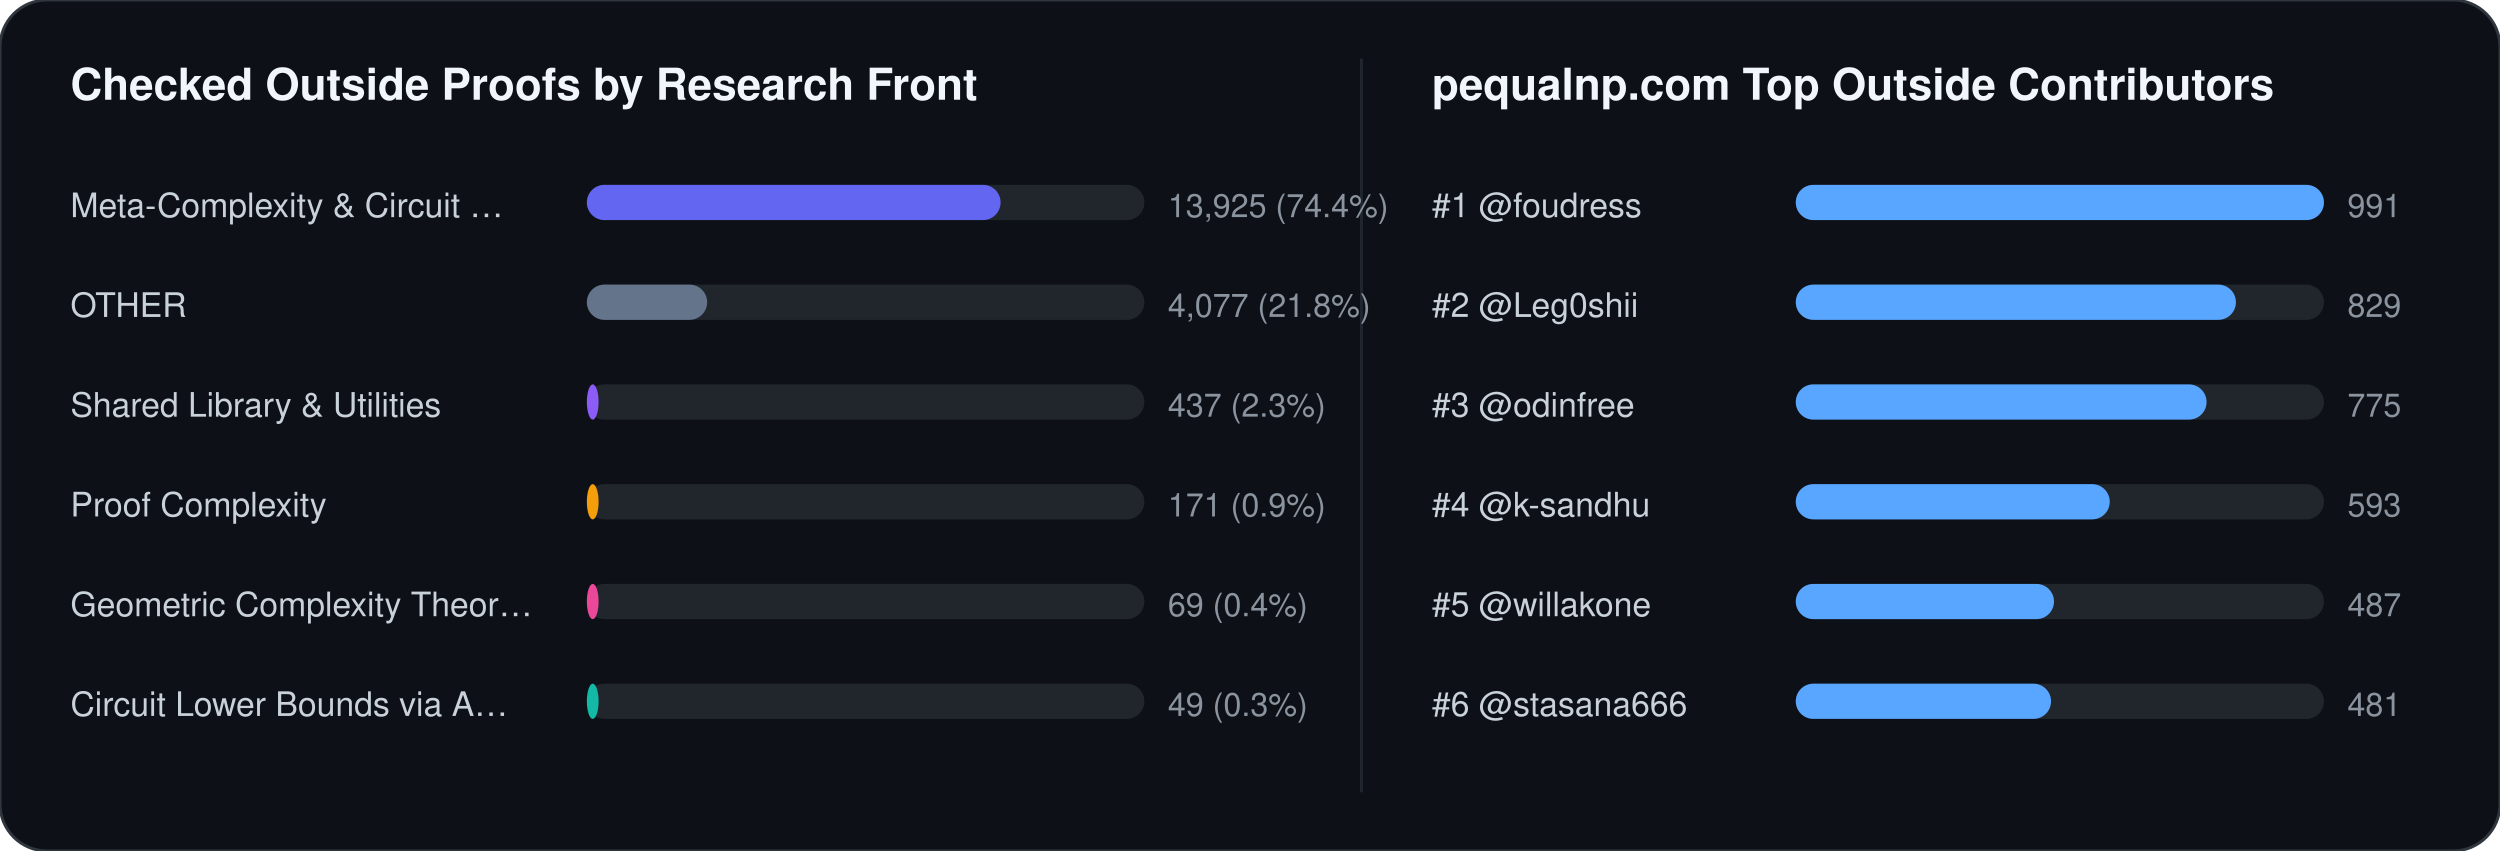
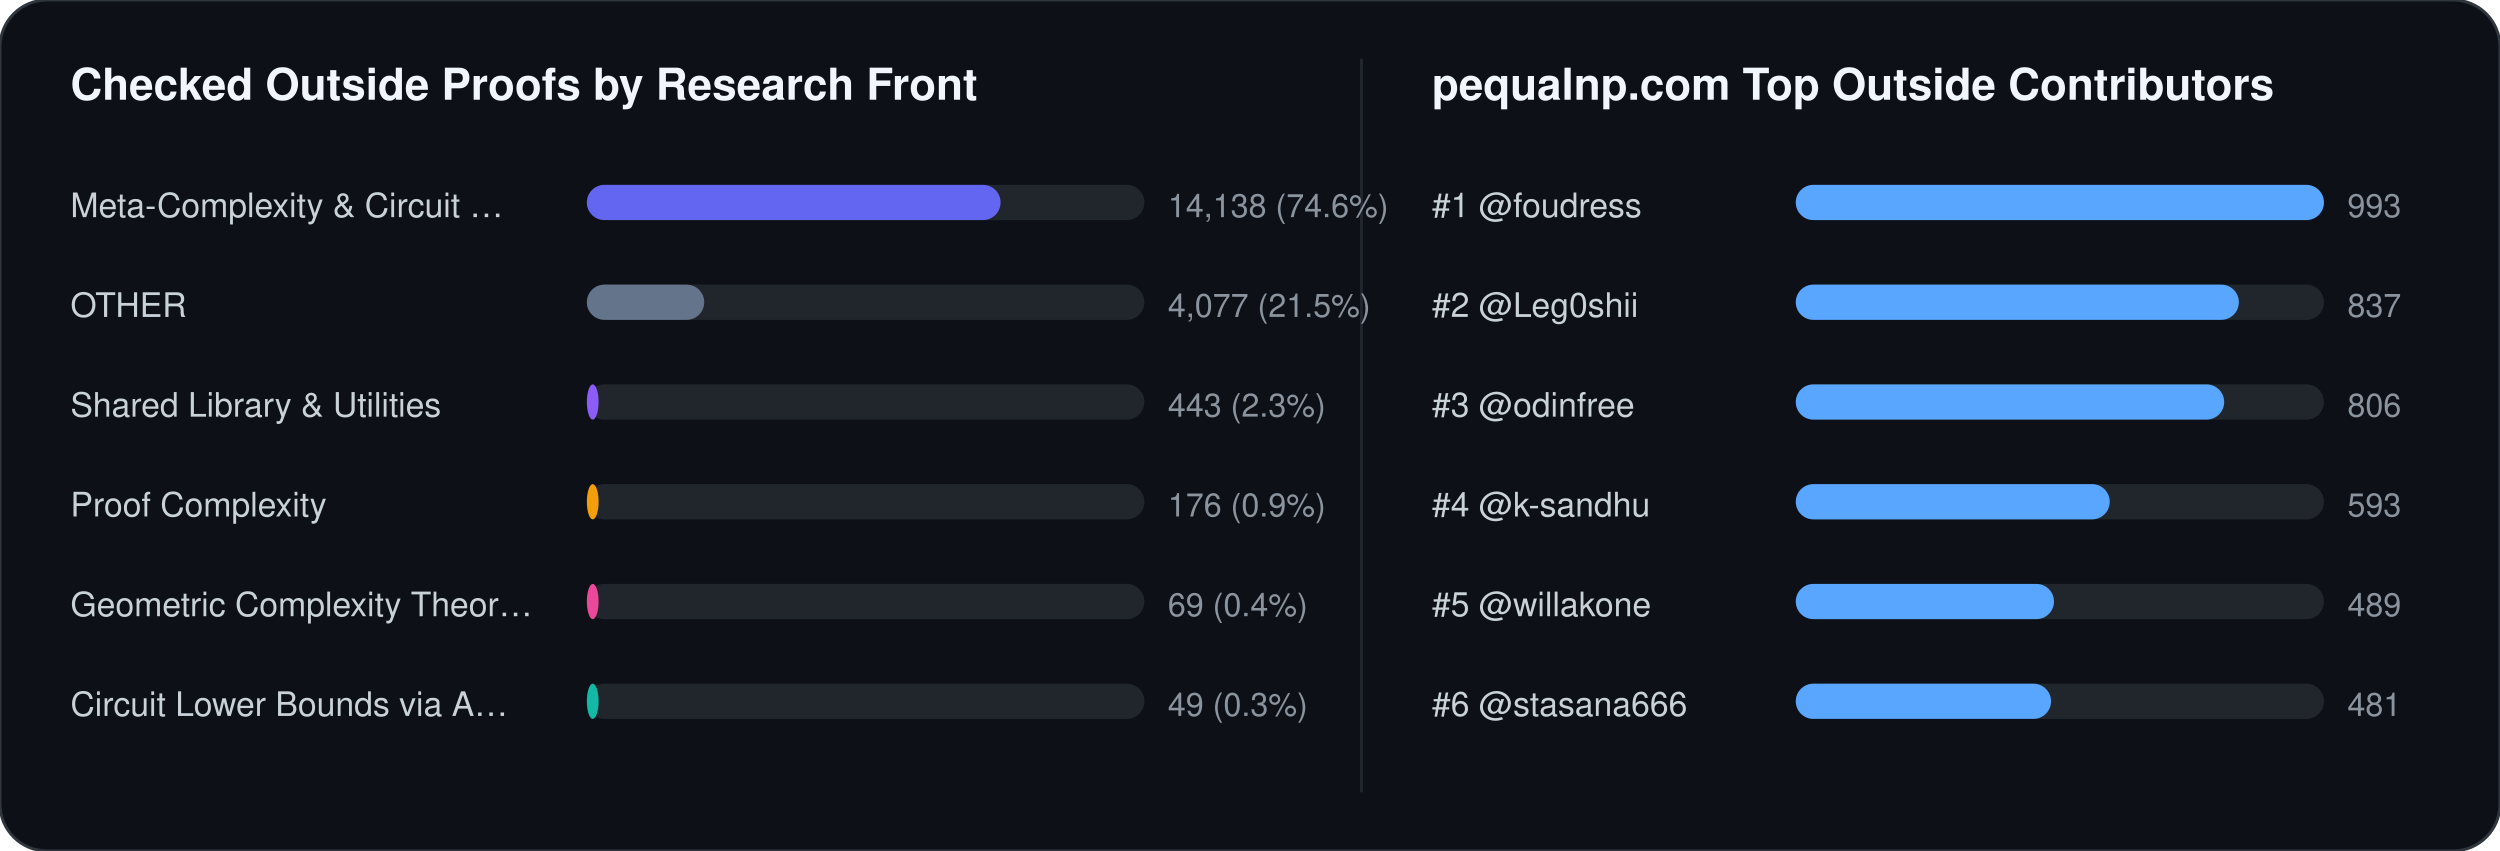
<svg xmlns="http://www.w3.org/2000/svg" width="852" height="290" viewBox="0 0 852 290" font-family="-apple-system,BlinkMacSystemFont,Segoe UI,Helvetica,Arial,sans-serif">
  <rect width="852" height="290" rx="16" fill="#0d1117" stroke="#30363d" stroke-width="1" />
  <text x="24" y="34" fill="#f0f6fc" font-size="15" font-weight="700">Checked Outside Proofs by Research Front</text>
  <line x1="464" y1="20" x2="464" y2="270" stroke="#21262d" stroke-width="1" />
  <text x="488" y="34" fill="#f0f6fc" font-size="15" font-weight="700">pequalnp.com Top Outside Contributors</text>
  <text x="24" y="74" fill="#c9d1d9" font-size="11.5">Meta-Complexity &amp; Circuit …</text>
  <rect x="200" y="63" width="190" height="12" rx="6" fill="#21262d" />
  <rect x="200" y="63" width="141" height="12" rx="6" fill="#6366f1" />
-   <text x="398" y="74" fill="#8b949e" font-size="11">13,925 (74.4%)</text>
+   <text x="398" y="74" fill="#8b949e" font-size="11">14,138 (74.6%)</text>
  <text x="24" y="108" fill="#c9d1d9" font-size="11.5">OTHER</text>
  <rect x="200" y="97" width="190" height="12" rx="6" fill="#21262d" />
-   <rect x="200" y="97" width="41" height="12" rx="6" fill="#64748b" />
-   <text x="398" y="108" fill="#8b949e" font-size="11">4,077 (21.8%)</text>
+   <rect x="200" y="97" width="40" height="12" rx="6" fill="#64748b" />
+   <text x="398" y="108" fill="#8b949e" font-size="11">4,077 (21.5%)</text>
  <text x="24" y="142" fill="#c9d1d9" font-size="11.5">Shared Library &amp; Utilities</text>
  <rect x="200" y="131" width="190" height="12" rx="6" fill="#21262d" />
  <rect x="200" y="131" width="4" height="12" rx="6" fill="#8b5cf6" />
-   <text x="398" y="142" fill="#8b949e" font-size="11">437 (2.3%)</text>
+   <text x="398" y="142" fill="#8b949e" font-size="11">443 (2.3%)</text>
  <text x="24" y="176" fill="#c9d1d9" font-size="11.5">Proof Complexity</text>
  <rect x="200" y="165" width="190" height="12" rx="6" fill="#21262d" />
  <rect x="200" y="165" width="4" height="12" rx="6" fill="#f59e0b" />
-   <text x="398" y="176" fill="#8b949e" font-size="11">171 (0.9%)</text>
+   <text x="398" y="176" fill="#8b949e" font-size="11">176 (0.9%)</text>
  <text x="24" y="210" fill="#c9d1d9" font-size="11.5">Geometric Complexity Theor…</text>
  <rect x="200" y="199" width="190" height="12" rx="6" fill="#21262d" />
  <rect x="200" y="199" width="4" height="12" rx="6" fill="#ec4899" />
  <text x="398" y="210" fill="#8b949e" font-size="11">69 (0.4%)</text>
  <text x="24" y="244" fill="#c9d1d9" font-size="11.5">Circuit Lower Bounds via A…</text>
  <rect x="200" y="233" width="190" height="12" rx="6" fill="#21262d" />
  <rect x="200" y="233" width="4" height="12" rx="6" fill="#14b8a6" />
  <text x="398" y="244" fill="#8b949e" font-size="11">49 (0.3%)</text>
  <text x="488" y="74" fill="#c9d1d9" font-size="11.5">#1 @foudress</text>
  <rect x="612" y="63" width="180" height="12" rx="6" fill="#21262d" />
  <rect x="612" y="63" width="180" height="12" rx="6" fill="#58a6ff" />
-   <text x="800" y="74" fill="#8b949e" font-size="11">991</text>
+   <text x="800" y="74" fill="#8b949e" font-size="11">993</text>
  <text x="488" y="108" fill="#c9d1d9" font-size="11.5">#2 @Leg0shii</text>
  <rect x="612" y="97" width="180" height="12" rx="6" fill="#21262d" />
-   <rect x="612" y="97" width="150" height="12" rx="6" fill="#58a6ff" />
-   <text x="800" y="108" fill="#8b949e" font-size="11">829</text>
+   <rect x="612" y="97" width="151" height="12" rx="6" fill="#58a6ff" />
+   <text x="800" y="108" fill="#8b949e" font-size="11">837</text>
  <text x="488" y="142" fill="#c9d1d9" font-size="11.5">#3 @odinfree</text>
  <rect x="612" y="131" width="180" height="12" rx="6" fill="#21262d" />
-   <rect x="612" y="131" width="140" height="12" rx="6" fill="#58a6ff" />
-   <text x="800" y="142" fill="#8b949e" font-size="11">775</text>
+   <rect x="612" y="131" width="146" height="12" rx="6" fill="#58a6ff" />
+   <text x="800" y="142" fill="#8b949e" font-size="11">806</text>
  <text x="488" y="176" fill="#c9d1d9" font-size="11.5">#4 @k-sandhu</text>
  <rect x="612" y="165" width="180" height="12" rx="6" fill="#21262d" />
  <rect x="612" y="165" width="107" height="12" rx="6" fill="#58a6ff" />
  <text x="800" y="176" fill="#8b949e" font-size="11">593</text>
  <text x="488" y="210" fill="#c9d1d9" font-size="11.5">#5 @willakone</text>
  <rect x="612" y="199" width="180" height="12" rx="6" fill="#21262d" />
  <rect x="612" y="199" width="88" height="12" rx="6" fill="#58a6ff" />
-   <text x="800" y="210" fill="#8b949e" font-size="11">487</text>
+   <text x="800" y="210" fill="#8b949e" font-size="11">489</text>
  <text x="488" y="244" fill="#c9d1d9" font-size="11.5">#6 @stasana666</text>
  <rect x="612" y="233" width="180" height="12" rx="6" fill="#21262d" />
  <rect x="612" y="233" width="87" height="12" rx="6" fill="#58a6ff" />
  <text x="800" y="244" fill="#8b949e" font-size="11">481</text>
</svg>
